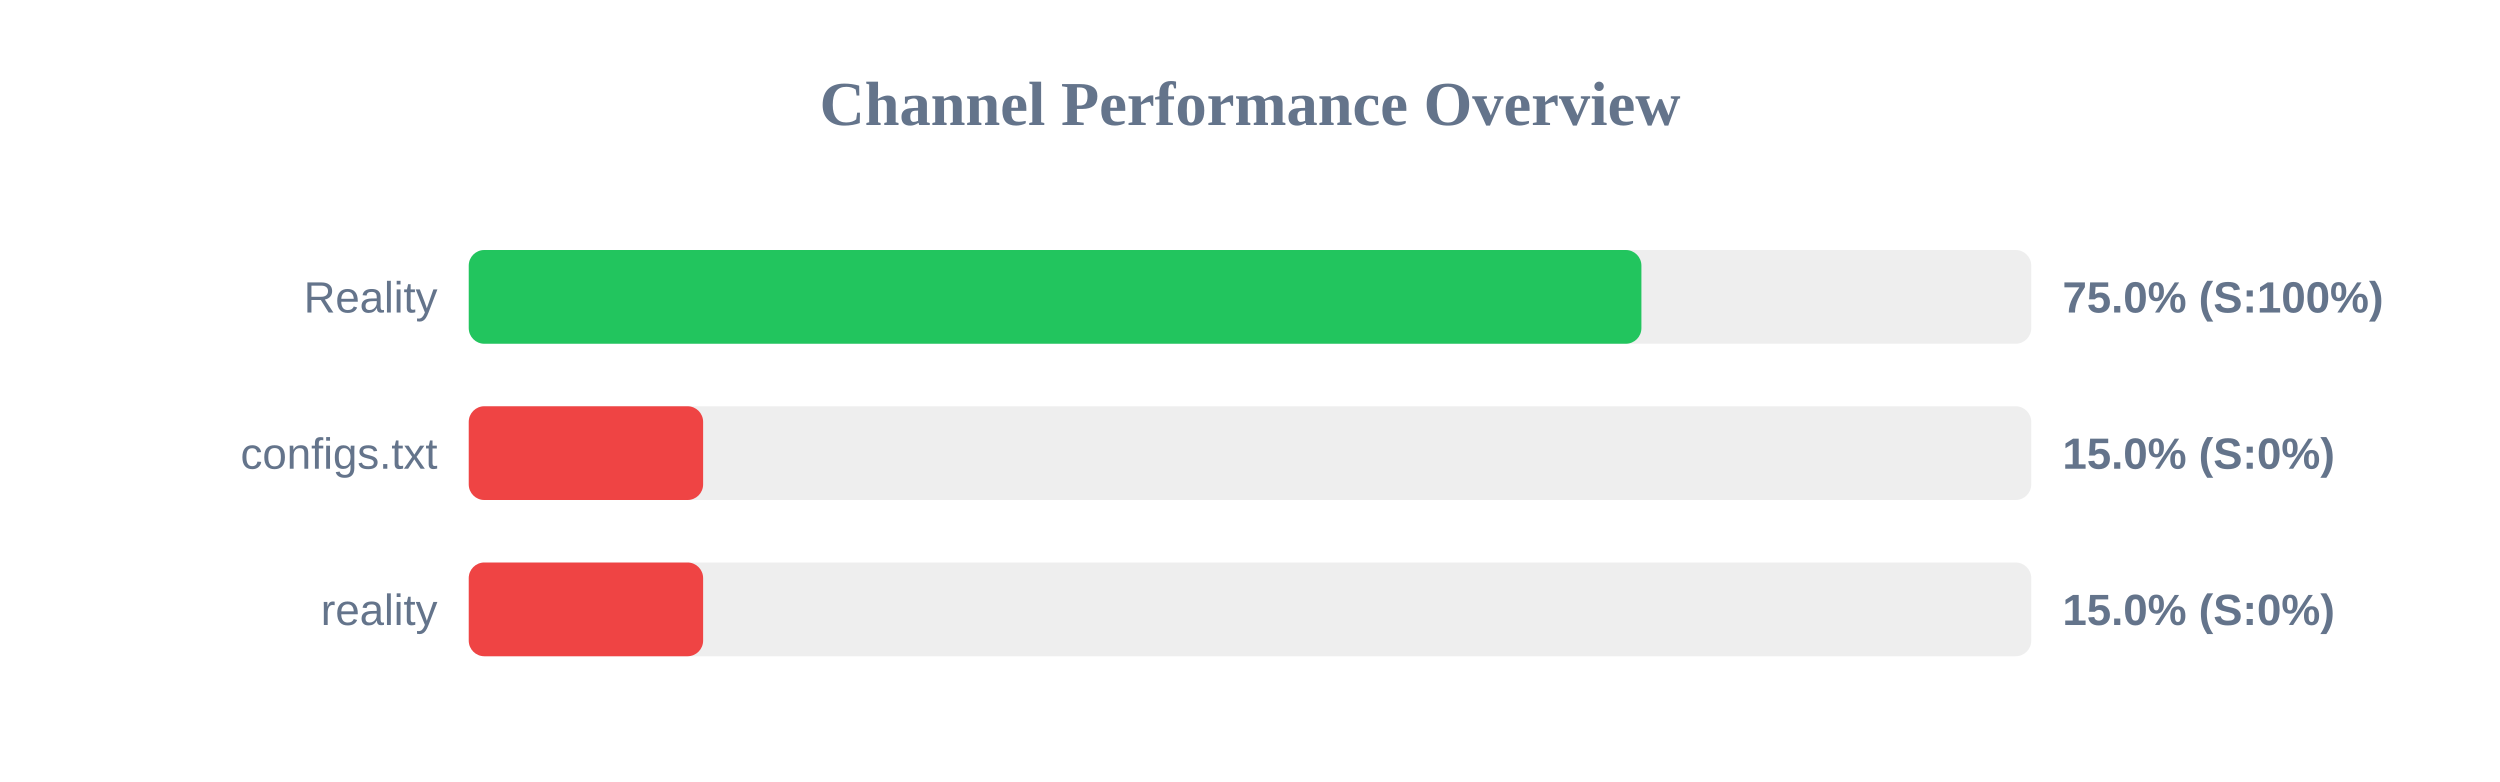
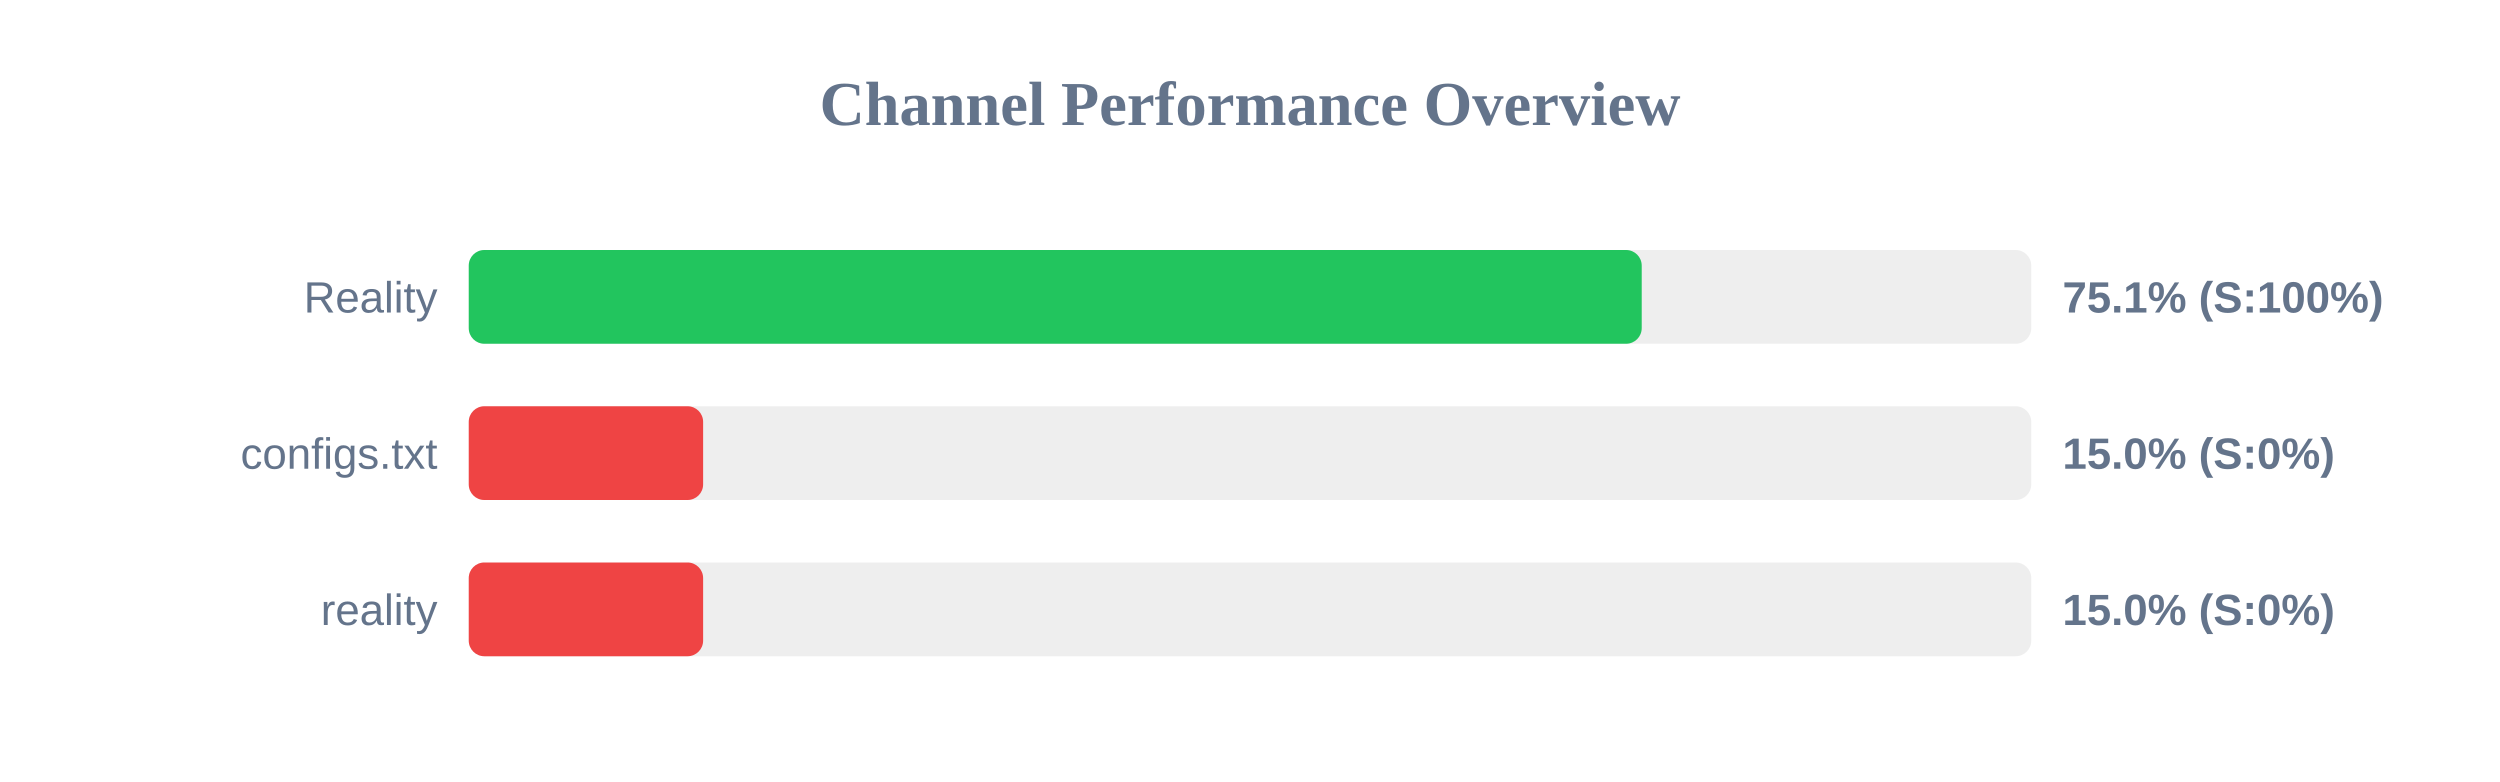
<svg xmlns="http://www.w3.org/2000/svg" width="800" height="250" version="1.1">
  <style>
        .row { font: 14px Arial; fill: #64748b; }
        .score { font: bold 14px Arial; fill: #64748b; }
    </style>
  <text x="400" y="40" text-anchor="middle" font-size="20px" font-weight="bold" fill="#64748b">Channel Performance Overview</text>
  <rect x="150" y="80" width="500" height="30" fill="#eee" rx="5" />
-   <rect x="150" y="80" width="375.25" height="30" fill="#22c55e" rx="5" />
+   <rect x="150" y="80" width="375.35" height="30" fill="#22c55e" rx="5" />
  <text x="140" y="100" text-anchor="end" class="row">Reality</text>
-   <text x="660" y="100" text-anchor="start" class="score">75.0% (S:100%)</text>
+   <text x="660" y="100" text-anchor="start" class="score">75.1% (S:100%)</text>
  <rect x="150" y="130" width="500" height="30" fill="#eee" rx="5" />
  <rect x="150" y="130" width="75.0" height="30" fill="#ef4444" rx="5" />
  <text x="140" y="150" text-anchor="end" class="row">configs.txt</text>
  <text x="660" y="150" text-anchor="start" class="score">15.0% (S:0%)</text>
  <rect x="150" y="180" width="500" height="30" fill="#eee" rx="5" />
  <rect x="150" y="180" width="75.0" height="30" fill="#ef4444" rx="5" />
  <text x="140" y="200" text-anchor="end" class="row">reality</text>
  <text x="660" y="200" text-anchor="start" class="score">15.0% (S:0%)</text>
</svg>
